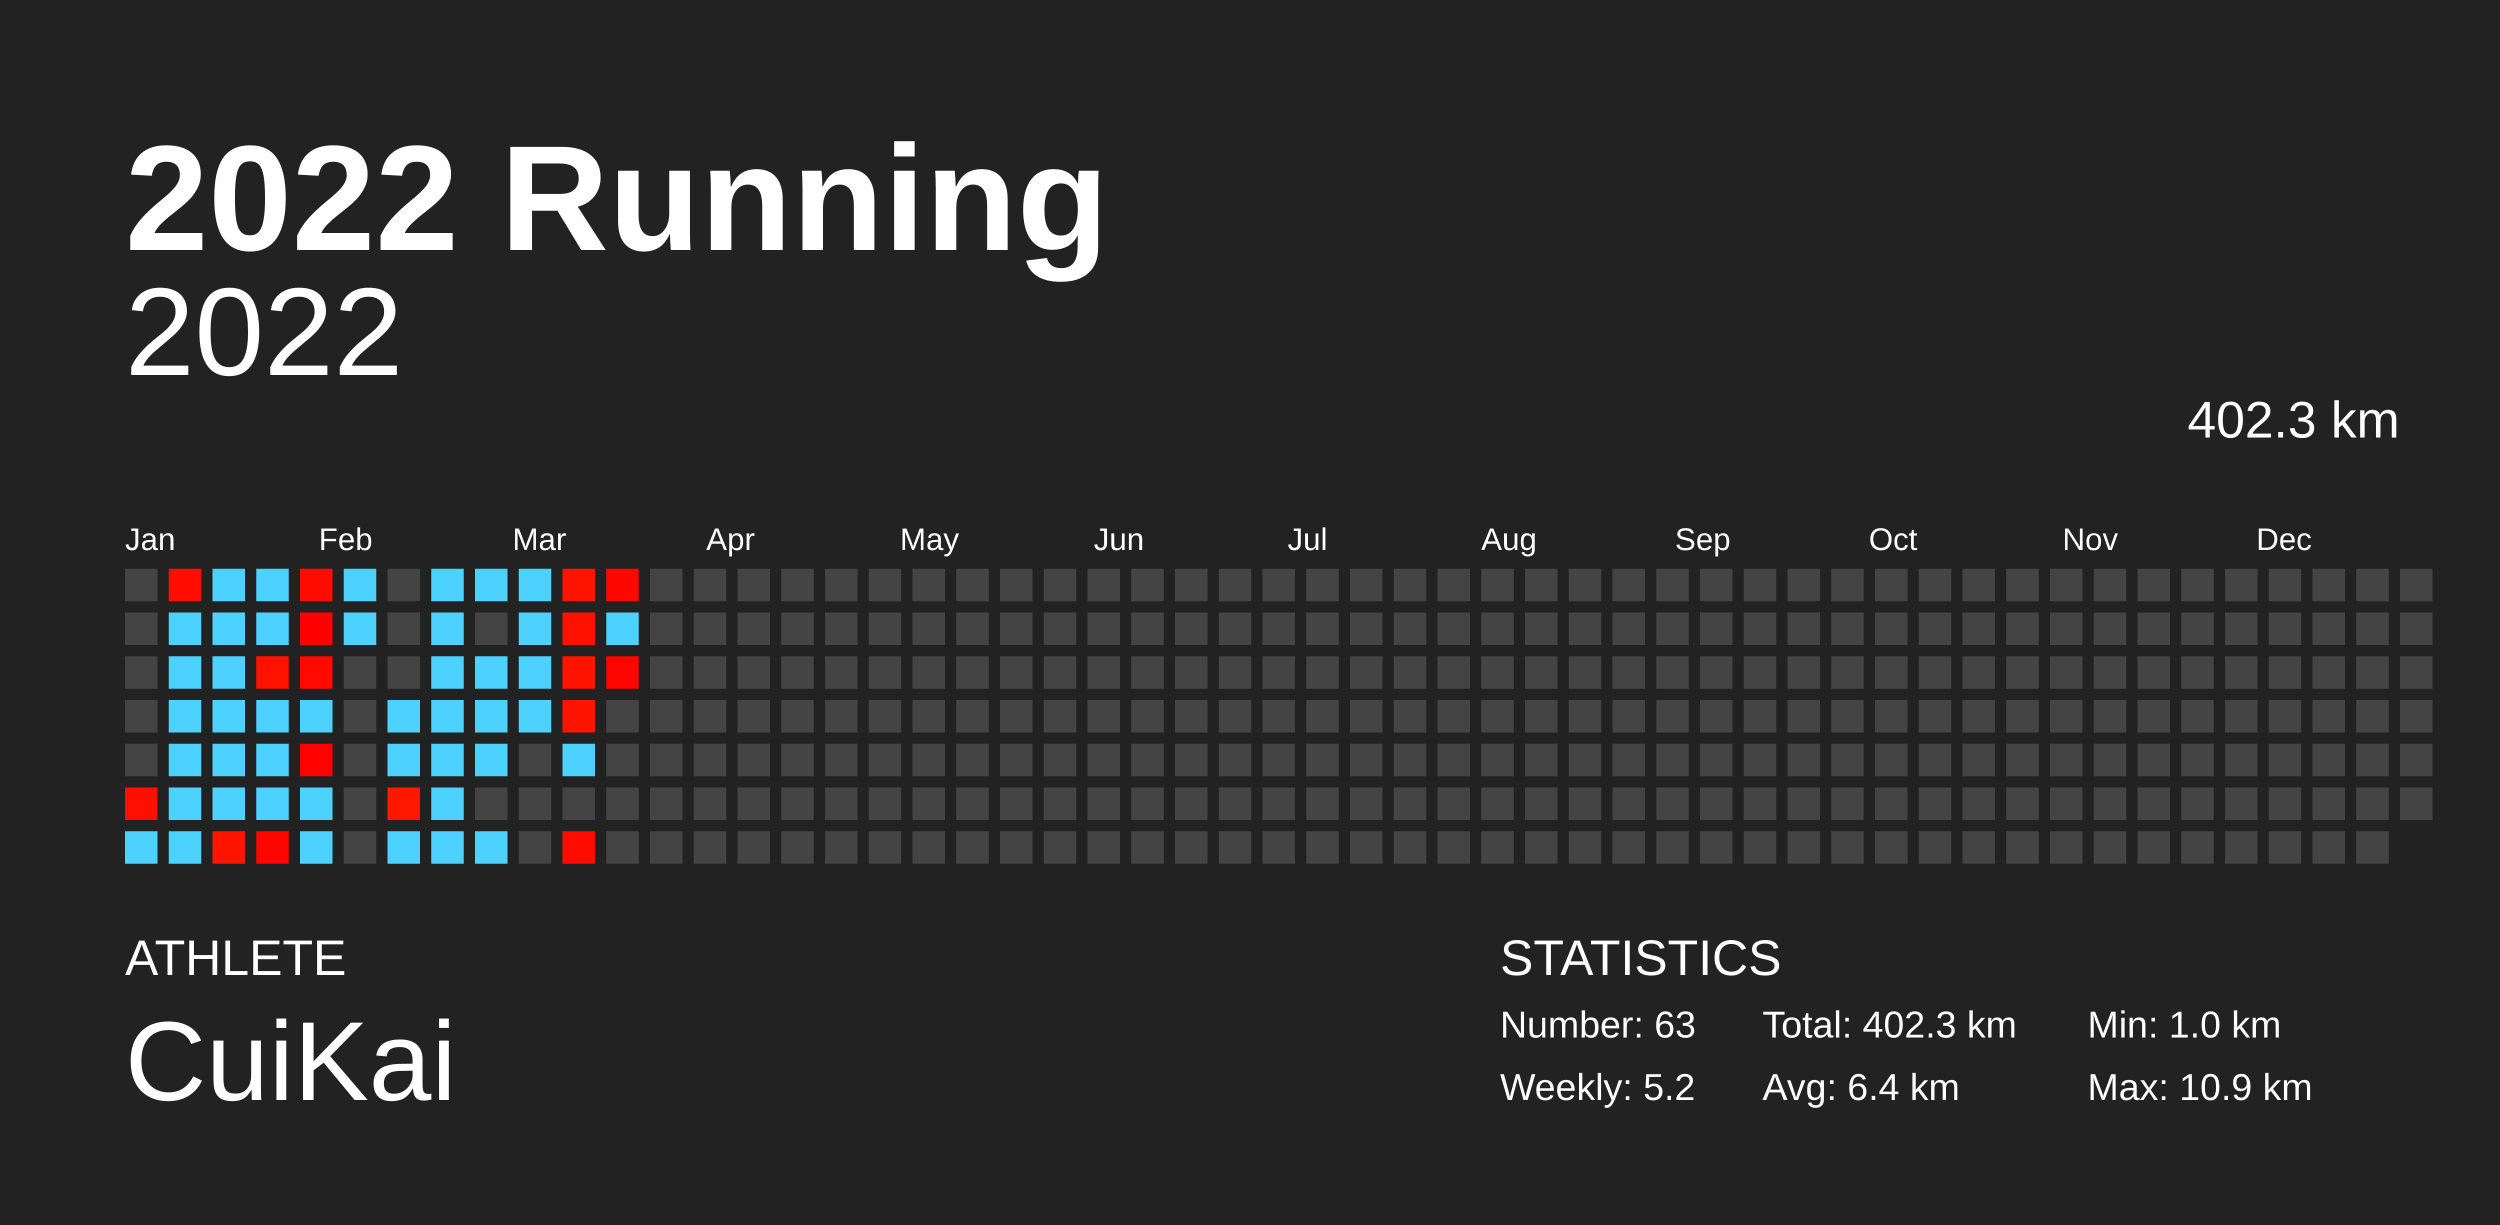
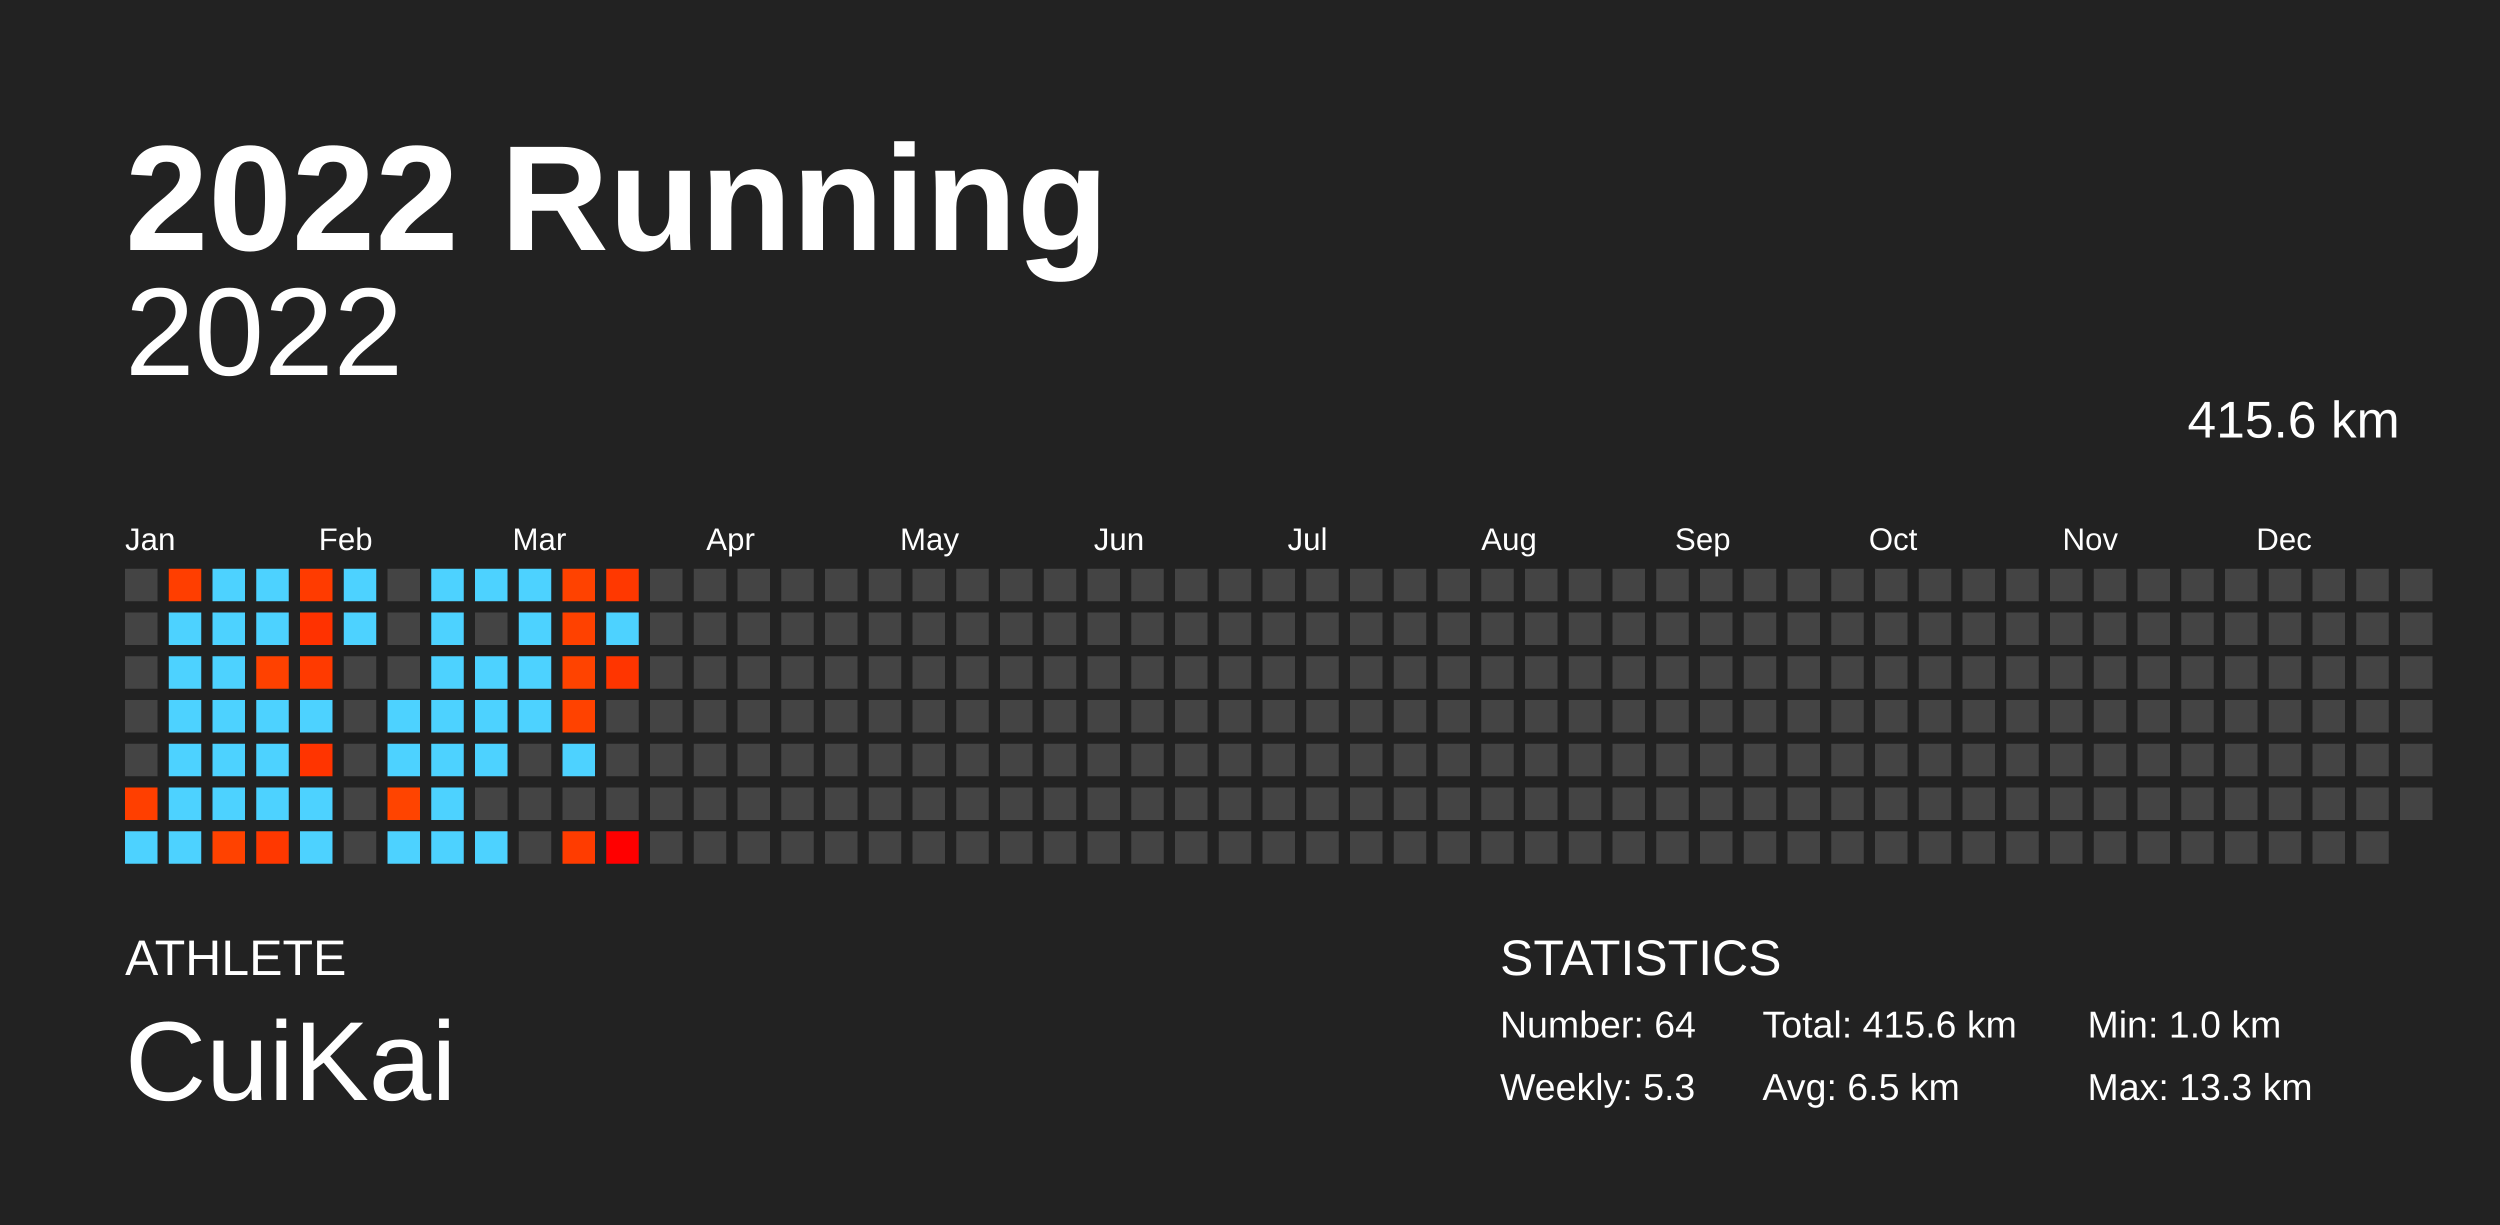
<svg xmlns="http://www.w3.org/2000/svg" baseProfile="full" height="98mm" version="1.1" viewBox="0,0,200,98" width="200mm">
  <defs />
  <rect fill="#222222" height="98" width="200" x="0" y="0" />
  <text fill="#FFFFFF" style="font-size:12px; font-family:Arial; font-weight:bold;" x="10" y="20">2022 Running</text>
  <text fill="#FFFFFF" style="font-size:4px; font-family:Arial" x="10" y="78">ATHLETE</text>
  <text fill="#FFFFFF" style="font-size:9px; font-family:Arial" x="10" y="88">CuiKai</text>
  <text fill="#FFFFFF" style="font-size:4px; font-family:Arial" x="120" y="78">STATISTICS</text>
-   <text fill="#FFFFFF" style="font-size:3px; font-family:Arial" x="120" y="83">Number: 63</text>
-   <text fill="#FFFFFF" style="font-size:3px; font-family:Arial" x="120" y="88">Weekly: 5.2</text>
-   <text fill="#FFFFFF" style="font-size:3px; font-family:Arial" x="141" y="83">Total: 402.3 km</text>
-   <text fill="#FFFFFF" style="font-size:3px; font-family:Arial" x="141" y="88">Avg: 6.4 km</text>
+   <text fill="#FFFFFF" style="font-size:3px; font-family:Arial" x="120" y="83">Number: 64</text>
+   <text fill="#FFFFFF" style="font-size:3px; font-family:Arial" x="120" y="88">Weekly: 5.3</text>
+   <text fill="#FFFFFF" style="font-size:3px; font-family:Arial" x="141" y="83">Total: 415.6 km</text>
+   <text fill="#FFFFFF" style="font-size:3px; font-family:Arial" x="141" y="88">Avg: 6.5 km</text>
  <text fill="#FFFFFF" style="font-size:3px; font-family:Arial" x="167" y="83">Min: 1.0 km</text>
-   <text fill="#FFFFFF" style="font-size:3px; font-family:Arial" x="167" y="88">Max: 10.9 km</text>
+   <text fill="#FFFFFF" style="font-size:3px; font-family:Arial" x="167" y="88">Max: 13.3 km</text>
  <text alignment-baseline="hanging" fill="#FFFFFF" style="font-size:10.0px; font-family:Arial;" x="10" y="30">2022</text>
-   <text alignment-baseline="hanging" fill="#FFFFFF" style="font-size:4.125px; font-family:Arial;" x="175" y="35">402.3 km</text>
+   <text alignment-baseline="hanging" fill="#FFFFFF" style="font-size:4.125px; font-family:Arial;" x="175" y="35">415.6 km</text>
  <text fill="#FFFFFF" style="font-size:2.5px; font-family:Arial" x="10.0" y="44">Jan</text>
  <text fill="#FFFFFF" style="font-size:2.5px; font-family:Arial" x="25.5" y="44">Feb</text>
  <text fill="#FFFFFF" style="font-size:2.5px; font-family:Arial" x="41.0" y="44">Mar</text>
  <text fill="#FFFFFF" style="font-size:2.5px; font-family:Arial" x="56.5" y="44">Apr</text>
  <text fill="#FFFFFF" style="font-size:2.5px; font-family:Arial" x="72.0" y="44">May</text>
  <text fill="#FFFFFF" style="font-size:2.5px; font-family:Arial" x="87.5" y="44">Jun</text>
  <text fill="#FFFFFF" style="font-size:2.5px; font-family:Arial" x="103.0" y="44">Jul</text>
  <text fill="#FFFFFF" style="font-size:2.5px; font-family:Arial" x="118.5" y="44">Aug</text>
  <text fill="#FFFFFF" style="font-size:2.5px; font-family:Arial" x="134.0" y="44">Sep</text>
  <text fill="#FFFFFF" style="font-size:2.5px; font-family:Arial" x="149.5" y="44">Oct</text>
  <text fill="#FFFFFF" style="font-size:2.5px; font-family:Arial" x="165.0" y="44">Nov</text>
  <text fill="#FFFFFF" style="font-size:2.5px; font-family:Arial" x="180.5" y="44">Dec</text>
  <rect fill="#444444" height="2.6" width="2.6" x="10.0" y="45.5" />
  <rect fill="#444444" height="2.6" width="2.6" x="10.0" y="49.0" />
  <rect fill="#444444" height="2.6" width="2.6" x="10.0" y="52.5" />
  <rect fill="#444444" height="2.6" width="2.6" x="10.0" y="56.0" />
  <rect fill="#444444" height="2.6" width="2.6" x="10.0" y="59.5" />
-   <rect fill="#ff0f00" height="2.6" width="2.6" x="10.0" y="63.0" />
+   <rect fill="#ff3f00" height="2.6" width="2.6" x="10.0" y="63.0" />
  <rect fill="#4dd2ff" height="2.6" width="2.6" x="10.0" y="66.5" />
-   <rect fill="#ff0e00" height="2.6" width="2.6" x="13.5" y="45.5" />
+   <rect fill="#ff3e00" height="2.6" width="2.6" x="13.5" y="45.5" />
  <rect fill="#4dd2ff" height="2.6" width="2.6" x="13.5" y="49.0" />
  <rect fill="#4dd2ff" height="2.6" width="2.6" x="13.5" y="52.5" />
  <rect fill="#4dd2ff" height="2.6" width="2.6" x="13.5" y="56.0" />
  <rect fill="#4dd2ff" height="2.6" width="2.6" x="13.5" y="59.5" />
  <rect fill="#4dd2ff" height="2.6" width="2.6" x="13.5" y="63.0" />
  <rect fill="#4dd2ff" height="2.6" width="2.6" x="13.5" y="66.5" />
  <rect fill="#4dd2ff" height="2.6" width="2.6" x="17.0" y="45.5" />
  <rect fill="#4dd2ff" height="2.6" width="2.6" x="17.0" y="49.0" />
  <rect fill="#4dd2ff" height="2.6" width="2.6" x="17.0" y="52.5" />
  <rect fill="#4dd2ff" height="2.6" width="2.6" x="17.0" y="56.0" />
  <rect fill="#4dd2ff" height="2.6" width="2.6" x="17.0" y="59.5" />
  <rect fill="#4dd2ff" height="2.6" width="2.6" x="17.0" y="63.0" />
-   <rect fill="#ff1400" height="2.6" width="2.6" x="17.0" y="66.5" />
+   <rect fill="#ff4200" height="2.6" width="2.6" x="17.0" y="66.5" />
  <rect fill="#4dd2ff" height="2.6" width="2.6" x="20.5" y="45.5" />
  <rect fill="#4dd2ff" height="2.6" width="2.6" x="20.5" y="49.0" />
-   <rect fill="#ff1200" height="2.6" width="2.6" x="20.5" y="52.5" />
+   <rect fill="#ff4100" height="2.6" width="2.6" x="20.5" y="52.5" />
  <rect fill="#4dd2ff" height="2.6" width="2.6" x="20.5" y="56.0" />
  <rect fill="#4dd2ff" height="2.6" width="2.6" x="20.5" y="59.5" />
  <rect fill="#4dd2ff" height="2.6" width="2.6" x="20.5" y="63.0" />
-   <rect fill="#ff0700" height="2.6" width="2.6" x="20.5" y="66.5" />
-   <rect fill="#ff0b00" height="2.6" width="2.6" x="24.0" y="45.5" />
-   <rect fill="#ff0000" height="2.6" width="2.6" x="24.0" y="49.0" />
-   <rect fill="#ff0900" height="2.6" width="2.6" x="24.0" y="52.5" />
+   <rect fill="#ff3800" height="2.6" width="2.6" x="20.5" y="66.5" />
+   <rect fill="#ff3b00" height="2.6" width="2.6" x="24.0" y="45.5" />
+   <rect fill="#ff3200" height="2.6" width="2.6" x="24.0" y="49.0" />
+   <rect fill="#ff3a00" height="2.6" width="2.6" x="24.0" y="52.5" />
  <rect fill="#4dd2ff" height="2.6" width="2.6" x="24.0" y="56.0" />
-   <rect fill="#ff0200" height="2.6" width="2.6" x="24.0" y="59.5" />
+   <rect fill="#ff3400" height="2.6" width="2.6" x="24.0" y="59.5" />
  <rect fill="#4dd2ff" height="2.6" width="2.6" x="24.0" y="63.0" />
  <rect fill="#4dd2ff" height="2.6" width="2.6" x="24.0" y="66.5" />
  <rect fill="#4dd2ff" height="2.6" width="2.6" x="27.5" y="45.5" />
  <rect fill="#4dd2ff" height="2.6" width="2.6" x="27.5" y="49.0" />
  <rect fill="#444444" height="2.6" width="2.6" x="27.5" y="52.5" />
  <rect fill="#444444" height="2.6" width="2.6" x="27.5" y="56.0" />
  <rect fill="#444444" height="2.6" width="2.6" x="27.5" y="59.5" />
  <rect fill="#444444" height="2.6" width="2.6" x="27.5" y="63.0" />
  <rect fill="#444444" height="2.6" width="2.6" x="27.5" y="66.5" />
  <rect fill="#444444" height="2.6" width="2.6" x="31.0" y="45.5" />
  <rect fill="#444444" height="2.6" width="2.6" x="31.0" y="49.0" />
  <rect fill="#444444" height="2.6" width="2.6" x="31.0" y="52.5" />
  <rect fill="#4dd2ff" height="2.6" width="2.6" x="31.0" y="56.0" />
  <rect fill="#4dd2ff" height="2.6" width="2.6" x="31.0" y="59.5" />
-   <rect fill="#ff1700" height="2.6" width="2.6" x="31.0" y="63.0" />
+   <rect fill="#ff4400" height="2.6" width="2.6" x="31.0" y="63.0" />
  <rect fill="#4dd2ff" height="2.6" width="2.6" x="31.0" y="66.5" />
  <rect fill="#4dd2ff" height="2.6" width="2.6" x="34.5" y="45.5" />
  <rect fill="#4dd2ff" height="2.6" width="2.6" x="34.5" y="49.0" />
  <rect fill="#4dd2ff" height="2.6" width="2.6" x="34.5" y="52.5" />
  <rect fill="#4dd2ff" height="2.6" width="2.6" x="34.5" y="56.0" />
  <rect fill="#4dd2ff" height="2.6" width="2.6" x="34.5" y="59.5" />
  <rect fill="#4dd2ff" height="2.6" width="2.6" x="34.5" y="63.0" />
  <rect fill="#4dd2ff" height="2.6" width="2.6" x="34.5" y="66.5" />
  <rect fill="#4dd2ff" height="2.6" width="2.6" x="38.0" y="45.5" />
  <rect fill="#444444" height="2.6" width="2.6" x="38.0" y="49.0" />
  <rect fill="#4dd2ff" height="2.6" width="2.6" x="38.0" y="52.5" />
  <rect fill="#4dd2ff" height="2.6" width="2.6" x="38.0" y="56.0" />
  <rect fill="#4dd2ff" height="2.6" width="2.6" x="38.0" y="59.5" />
  <rect fill="#444444" height="2.6" width="2.6" x="38.0" y="63.0" />
  <rect fill="#4dd2ff" height="2.6" width="2.6" x="38.0" y="66.5" />
  <rect fill="#4dd2ff" height="2.6" width="2.6" x="41.5" y="45.5" />
  <rect fill="#4dd2ff" height="2.6" width="2.6" x="41.5" y="49.0" />
  <rect fill="#4dd2ff" height="2.6" width="2.6" x="41.5" y="52.5" />
  <rect fill="#4dd2ff" height="2.6" width="2.6" x="41.5" y="56.0" />
  <rect fill="#444444" height="2.6" width="2.6" x="41.5" y="59.5" />
  <rect fill="#444444" height="2.6" width="2.6" x="41.5" y="63.0" />
  <rect fill="#444444" height="2.6" width="2.6" x="41.5" y="66.5" />
-   <rect fill="#ff1400" height="2.6" width="2.6" x="45.0" y="45.5" />
-   <rect fill="#ff1200" height="2.6" width="2.6" x="45.0" y="49.0" />
-   <rect fill="#ff1400" height="2.6" width="2.6" x="45.0" y="52.5" />
-   <rect fill="#ff1400" height="2.6" width="2.6" x="45.0" y="56.0" />
+   <rect fill="#ff4200" height="2.6" width="2.6" x="45.0" y="45.5" />
+   <rect fill="#ff4100" height="2.6" width="2.6" x="45.0" y="49.0" />
+   <rect fill="#ff4300" height="2.6" width="2.6" x="45.0" y="52.5" />
+   <rect fill="#ff4200" height="2.6" width="2.6" x="45.0" y="56.0" />
  <rect fill="#4dd2ff" height="2.6" width="2.6" x="45.0" y="59.5" />
  <rect fill="#444444" height="2.6" width="2.6" x="45.0" y="63.0" />
-   <rect fill="#ff0c00" height="2.6" width="2.6" x="45.0" y="66.5" />
-   <rect fill="#ff0700" height="2.6" width="2.6" x="48.5" y="45.5" />
+   <rect fill="#ff3c00" height="2.6" width="2.6" x="45.0" y="66.5" />
+   <rect fill="#ff3800" height="2.6" width="2.6" x="48.5" y="45.5" />
  <rect fill="#4dd2ff" height="2.6" width="2.6" x="48.5" y="49.0" />
-   <rect fill="#ff0400" height="2.6" width="2.6" x="48.5" y="52.5" />
+   <rect fill="#ff3500" height="2.6" width="2.6" x="48.5" y="52.5" />
  <rect fill="#444444" height="2.6" width="2.6" x="48.5" y="56.0" />
  <rect fill="#444444" height="2.6" width="2.6" x="48.5" y="59.5" />
  <rect fill="#444444" height="2.6" width="2.6" x="48.5" y="63.0" />
-   <rect fill="#444444" height="2.6" width="2.6" x="48.5" y="66.5" />
+   <rect fill="#ff0000" height="2.6" width="2.6" x="48.5" y="66.5" />
  <rect fill="#444444" height="2.6" width="2.6" x="52.0" y="45.5" />
  <rect fill="#444444" height="2.6" width="2.6" x="52.0" y="49.0" />
  <rect fill="#444444" height="2.6" width="2.6" x="52.0" y="52.5" />
  <rect fill="#444444" height="2.6" width="2.6" x="52.0" y="56.0" />
  <rect fill="#444444" height="2.6" width="2.6" x="52.0" y="59.5" />
  <rect fill="#444444" height="2.6" width="2.6" x="52.0" y="63.0" />
  <rect fill="#444444" height="2.6" width="2.6" x="52.0" y="66.5" />
  <rect fill="#444444" height="2.6" width="2.6" x="55.5" y="45.5" />
  <rect fill="#444444" height="2.6" width="2.6" x="55.5" y="49.0" />
  <rect fill="#444444" height="2.6" width="2.6" x="55.5" y="52.5" />
  <rect fill="#444444" height="2.6" width="2.6" x="55.5" y="56.0" />
  <rect fill="#444444" height="2.6" width="2.6" x="55.5" y="59.5" />
  <rect fill="#444444" height="2.6" width="2.6" x="55.5" y="63.0" />
  <rect fill="#444444" height="2.6" width="2.6" x="55.5" y="66.5" />
  <rect fill="#444444" height="2.6" width="2.6" x="59.0" y="45.5" />
  <rect fill="#444444" height="2.6" width="2.6" x="59.0" y="49.0" />
  <rect fill="#444444" height="2.6" width="2.6" x="59.0" y="52.5" />
  <rect fill="#444444" height="2.6" width="2.6" x="59.0" y="56.0" />
  <rect fill="#444444" height="2.6" width="2.6" x="59.0" y="59.5" />
  <rect fill="#444444" height="2.6" width="2.6" x="59.0" y="63.0" />
  <rect fill="#444444" height="2.6" width="2.6" x="59.0" y="66.5" />
  <rect fill="#444444" height="2.6" width="2.6" x="62.5" y="45.5" />
  <rect fill="#444444" height="2.6" width="2.6" x="62.5" y="49.0" />
  <rect fill="#444444" height="2.6" width="2.6" x="62.5" y="52.5" />
  <rect fill="#444444" height="2.6" width="2.6" x="62.5" y="56.0" />
  <rect fill="#444444" height="2.6" width="2.6" x="62.5" y="59.5" />
  <rect fill="#444444" height="2.6" width="2.6" x="62.5" y="63.0" />
  <rect fill="#444444" height="2.6" width="2.6" x="62.5" y="66.5" />
  <rect fill="#444444" height="2.6" width="2.6" x="66.0" y="45.5" />
  <rect fill="#444444" height="2.6" width="2.6" x="66.0" y="49.0" />
  <rect fill="#444444" height="2.6" width="2.6" x="66.0" y="52.5" />
  <rect fill="#444444" height="2.6" width="2.6" x="66.0" y="56.0" />
  <rect fill="#444444" height="2.6" width="2.6" x="66.0" y="59.5" />
  <rect fill="#444444" height="2.6" width="2.6" x="66.0" y="63.0" />
  <rect fill="#444444" height="2.6" width="2.6" x="66.0" y="66.5" />
  <rect fill="#444444" height="2.6" width="2.6" x="69.5" y="45.5" />
  <rect fill="#444444" height="2.6" width="2.6" x="69.5" y="49.0" />
  <rect fill="#444444" height="2.6" width="2.6" x="69.5" y="52.5" />
  <rect fill="#444444" height="2.6" width="2.6" x="69.5" y="56.0" />
  <rect fill="#444444" height="2.6" width="2.6" x="69.5" y="59.5" />
  <rect fill="#444444" height="2.6" width="2.6" x="69.5" y="63.0" />
  <rect fill="#444444" height="2.6" width="2.6" x="69.5" y="66.5" />
  <rect fill="#444444" height="2.6" width="2.6" x="73.0" y="45.5" />
  <rect fill="#444444" height="2.6" width="2.6" x="73.0" y="49.0" />
  <rect fill="#444444" height="2.6" width="2.6" x="73.0" y="52.5" />
  <rect fill="#444444" height="2.6" width="2.6" x="73.0" y="56.0" />
  <rect fill="#444444" height="2.6" width="2.6" x="73.0" y="59.5" />
  <rect fill="#444444" height="2.6" width="2.6" x="73.0" y="63.0" />
  <rect fill="#444444" height="2.6" width="2.6" x="73.0" y="66.5" />
  <rect fill="#444444" height="2.6" width="2.6" x="76.5" y="45.5" />
  <rect fill="#444444" height="2.6" width="2.6" x="76.5" y="49.0" />
  <rect fill="#444444" height="2.6" width="2.6" x="76.5" y="52.5" />
  <rect fill="#444444" height="2.6" width="2.6" x="76.5" y="56.0" />
  <rect fill="#444444" height="2.6" width="2.6" x="76.5" y="59.5" />
  <rect fill="#444444" height="2.6" width="2.6" x="76.5" y="63.0" />
  <rect fill="#444444" height="2.6" width="2.6" x="76.5" y="66.5" />
  <rect fill="#444444" height="2.6" width="2.6" x="80.0" y="45.5" />
  <rect fill="#444444" height="2.6" width="2.6" x="80.0" y="49.0" />
  <rect fill="#444444" height="2.6" width="2.6" x="80.0" y="52.5" />
  <rect fill="#444444" height="2.6" width="2.6" x="80.0" y="56.0" />
  <rect fill="#444444" height="2.6" width="2.6" x="80.0" y="59.5" />
  <rect fill="#444444" height="2.6" width="2.6" x="80.0" y="63.0" />
  <rect fill="#444444" height="2.6" width="2.6" x="80.0" y="66.5" />
  <rect fill="#444444" height="2.6" width="2.6" x="83.5" y="45.5" />
  <rect fill="#444444" height="2.6" width="2.6" x="83.5" y="49.0" />
  <rect fill="#444444" height="2.6" width="2.6" x="83.5" y="52.5" />
  <rect fill="#444444" height="2.6" width="2.6" x="83.5" y="56.0" />
  <rect fill="#444444" height="2.6" width="2.6" x="83.5" y="59.5" />
  <rect fill="#444444" height="2.6" width="2.6" x="83.5" y="63.0" />
  <rect fill="#444444" height="2.6" width="2.6" x="83.5" y="66.5" />
  <rect fill="#444444" height="2.6" width="2.6" x="87.0" y="45.5" />
  <rect fill="#444444" height="2.6" width="2.6" x="87.0" y="49.0" />
  <rect fill="#444444" height="2.6" width="2.6" x="87.0" y="52.5" />
  <rect fill="#444444" height="2.6" width="2.6" x="87.0" y="56.0" />
  <rect fill="#444444" height="2.6" width="2.6" x="87.0" y="59.5" />
  <rect fill="#444444" height="2.6" width="2.6" x="87.0" y="63.0" />
  <rect fill="#444444" height="2.6" width="2.6" x="87.0" y="66.5" />
  <rect fill="#444444" height="2.6" width="2.6" x="90.5" y="45.5" />
  <rect fill="#444444" height="2.6" width="2.6" x="90.5" y="49.0" />
  <rect fill="#444444" height="2.6" width="2.6" x="90.5" y="52.5" />
  <rect fill="#444444" height="2.6" width="2.6" x="90.5" y="56.0" />
  <rect fill="#444444" height="2.6" width="2.6" x="90.5" y="59.5" />
  <rect fill="#444444" height="2.6" width="2.6" x="90.5" y="63.0" />
  <rect fill="#444444" height="2.6" width="2.6" x="90.5" y="66.5" />
  <rect fill="#444444" height="2.6" width="2.6" x="94.0" y="45.5" />
  <rect fill="#444444" height="2.6" width="2.6" x="94.0" y="49.0" />
  <rect fill="#444444" height="2.6" width="2.6" x="94.0" y="52.5" />
  <rect fill="#444444" height="2.6" width="2.6" x="94.0" y="56.0" />
  <rect fill="#444444" height="2.6" width="2.6" x="94.0" y="59.5" />
  <rect fill="#444444" height="2.6" width="2.6" x="94.0" y="63.0" />
  <rect fill="#444444" height="2.6" width="2.6" x="94.0" y="66.5" />
  <rect fill="#444444" height="2.6" width="2.6" x="97.5" y="45.5" />
  <rect fill="#444444" height="2.6" width="2.6" x="97.5" y="49.0" />
  <rect fill="#444444" height="2.6" width="2.6" x="97.5" y="52.5" />
  <rect fill="#444444" height="2.6" width="2.6" x="97.5" y="56.0" />
  <rect fill="#444444" height="2.6" width="2.6" x="97.5" y="59.5" />
  <rect fill="#444444" height="2.6" width="2.6" x="97.5" y="63.0" />
  <rect fill="#444444" height="2.6" width="2.6" x="97.5" y="66.5" />
  <rect fill="#444444" height="2.6" width="2.6" x="101.0" y="45.5" />
  <rect fill="#444444" height="2.6" width="2.6" x="101.0" y="49.0" />
  <rect fill="#444444" height="2.6" width="2.6" x="101.0" y="52.5" />
  <rect fill="#444444" height="2.6" width="2.6" x="101.0" y="56.0" />
  <rect fill="#444444" height="2.6" width="2.6" x="101.0" y="59.5" />
  <rect fill="#444444" height="2.6" width="2.6" x="101.0" y="63.0" />
  <rect fill="#444444" height="2.6" width="2.6" x="101.0" y="66.5" />
  <rect fill="#444444" height="2.6" width="2.6" x="104.5" y="45.5" />
  <rect fill="#444444" height="2.6" width="2.6" x="104.5" y="49.0" />
  <rect fill="#444444" height="2.6" width="2.6" x="104.5" y="52.5" />
  <rect fill="#444444" height="2.6" width="2.6" x="104.5" y="56.0" />
  <rect fill="#444444" height="2.6" width="2.6" x="104.5" y="59.5" />
  <rect fill="#444444" height="2.6" width="2.6" x="104.5" y="63.0" />
  <rect fill="#444444" height="2.6" width="2.6" x="104.5" y="66.5" />
  <rect fill="#444444" height="2.6" width="2.6" x="108.0" y="45.5" />
  <rect fill="#444444" height="2.6" width="2.6" x="108.0" y="49.0" />
  <rect fill="#444444" height="2.6" width="2.6" x="108.0" y="52.5" />
  <rect fill="#444444" height="2.6" width="2.6" x="108.0" y="56.0" />
  <rect fill="#444444" height="2.6" width="2.6" x="108.0" y="59.5" />
  <rect fill="#444444" height="2.6" width="2.6" x="108.0" y="63.0" />
  <rect fill="#444444" height="2.6" width="2.6" x="108.0" y="66.5" />
  <rect fill="#444444" height="2.6" width="2.6" x="111.5" y="45.5" />
  <rect fill="#444444" height="2.6" width="2.6" x="111.5" y="49.0" />
  <rect fill="#444444" height="2.6" width="2.6" x="111.5" y="52.5" />
  <rect fill="#444444" height="2.6" width="2.6" x="111.5" y="56.0" />
  <rect fill="#444444" height="2.6" width="2.6" x="111.5" y="59.5" />
  <rect fill="#444444" height="2.6" width="2.6" x="111.5" y="63.0" />
  <rect fill="#444444" height="2.6" width="2.6" x="111.5" y="66.5" />
  <rect fill="#444444" height="2.6" width="2.6" x="115.0" y="45.5" />
  <rect fill="#444444" height="2.6" width="2.6" x="115.0" y="49.0" />
  <rect fill="#444444" height="2.6" width="2.6" x="115.0" y="52.5" />
  <rect fill="#444444" height="2.6" width="2.6" x="115.0" y="56.0" />
  <rect fill="#444444" height="2.6" width="2.6" x="115.0" y="59.5" />
  <rect fill="#444444" height="2.6" width="2.6" x="115.0" y="63.0" />
  <rect fill="#444444" height="2.6" width="2.6" x="115.0" y="66.5" />
  <rect fill="#444444" height="2.6" width="2.6" x="118.5" y="45.5" />
  <rect fill="#444444" height="2.6" width="2.6" x="118.5" y="49.0" />
  <rect fill="#444444" height="2.6" width="2.6" x="118.5" y="52.5" />
  <rect fill="#444444" height="2.6" width="2.6" x="118.5" y="56.0" />
  <rect fill="#444444" height="2.6" width="2.6" x="118.5" y="59.5" />
  <rect fill="#444444" height="2.6" width="2.6" x="118.5" y="63.0" />
  <rect fill="#444444" height="2.6" width="2.6" x="118.5" y="66.5" />
  <rect fill="#444444" height="2.6" width="2.6" x="122.0" y="45.5" />
  <rect fill="#444444" height="2.6" width="2.6" x="122.0" y="49.0" />
  <rect fill="#444444" height="2.6" width="2.6" x="122.0" y="52.5" />
  <rect fill="#444444" height="2.6" width="2.6" x="122.0" y="56.0" />
  <rect fill="#444444" height="2.6" width="2.6" x="122.0" y="59.5" />
  <rect fill="#444444" height="2.6" width="2.6" x="122.0" y="63.0" />
  <rect fill="#444444" height="2.6" width="2.6" x="122.0" y="66.5" />
  <rect fill="#444444" height="2.6" width="2.6" x="125.5" y="45.5" />
  <rect fill="#444444" height="2.6" width="2.6" x="125.5" y="49.0" />
  <rect fill="#444444" height="2.6" width="2.6" x="125.5" y="52.5" />
  <rect fill="#444444" height="2.6" width="2.6" x="125.5" y="56.0" />
  <rect fill="#444444" height="2.6" width="2.6" x="125.5" y="59.5" />
  <rect fill="#444444" height="2.6" width="2.6" x="125.5" y="63.0" />
  <rect fill="#444444" height="2.6" width="2.6" x="125.5" y="66.5" />
  <rect fill="#444444" height="2.6" width="2.6" x="129.0" y="45.5" />
  <rect fill="#444444" height="2.6" width="2.6" x="129.0" y="49.0" />
  <rect fill="#444444" height="2.6" width="2.6" x="129.0" y="52.5" />
  <rect fill="#444444" height="2.6" width="2.6" x="129.0" y="56.0" />
  <rect fill="#444444" height="2.6" width="2.6" x="129.0" y="59.5" />
  <rect fill="#444444" height="2.6" width="2.6" x="129.0" y="63.0" />
  <rect fill="#444444" height="2.6" width="2.6" x="129.0" y="66.5" />
  <rect fill="#444444" height="2.6" width="2.6" x="132.5" y="45.5" />
  <rect fill="#444444" height="2.6" width="2.6" x="132.5" y="49.0" />
  <rect fill="#444444" height="2.6" width="2.6" x="132.5" y="52.5" />
  <rect fill="#444444" height="2.6" width="2.6" x="132.5" y="56.0" />
  <rect fill="#444444" height="2.6" width="2.6" x="132.5" y="59.5" />
  <rect fill="#444444" height="2.6" width="2.6" x="132.5" y="63.0" />
  <rect fill="#444444" height="2.6" width="2.6" x="132.5" y="66.5" />
  <rect fill="#444444" height="2.6" width="2.6" x="136.0" y="45.5" />
  <rect fill="#444444" height="2.6" width="2.6" x="136.0" y="49.0" />
  <rect fill="#444444" height="2.6" width="2.6" x="136.0" y="52.5" />
  <rect fill="#444444" height="2.6" width="2.6" x="136.0" y="56.0" />
  <rect fill="#444444" height="2.6" width="2.6" x="136.0" y="59.5" />
  <rect fill="#444444" height="2.6" width="2.6" x="136.0" y="63.0" />
  <rect fill="#444444" height="2.6" width="2.6" x="136.0" y="66.5" />
  <rect fill="#444444" height="2.6" width="2.6" x="139.5" y="45.5" />
  <rect fill="#444444" height="2.6" width="2.6" x="139.5" y="49.0" />
  <rect fill="#444444" height="2.6" width="2.6" x="139.5" y="52.5" />
  <rect fill="#444444" height="2.6" width="2.6" x="139.5" y="56.0" />
  <rect fill="#444444" height="2.6" width="2.6" x="139.5" y="59.5" />
  <rect fill="#444444" height="2.6" width="2.6" x="139.5" y="63.0" />
  <rect fill="#444444" height="2.6" width="2.6" x="139.5" y="66.5" />
  <rect fill="#444444" height="2.6" width="2.6" x="143.0" y="45.5" />
  <rect fill="#444444" height="2.6" width="2.6" x="143.0" y="49.0" />
  <rect fill="#444444" height="2.6" width="2.6" x="143.0" y="52.5" />
  <rect fill="#444444" height="2.6" width="2.6" x="143.0" y="56.0" />
  <rect fill="#444444" height="2.6" width="2.6" x="143.0" y="59.5" />
  <rect fill="#444444" height="2.6" width="2.6" x="143.0" y="63.0" />
  <rect fill="#444444" height="2.6" width="2.6" x="143.0" y="66.5" />
  <rect fill="#444444" height="2.6" width="2.6" x="146.5" y="45.5" />
  <rect fill="#444444" height="2.6" width="2.6" x="146.5" y="49.0" />
  <rect fill="#444444" height="2.6" width="2.6" x="146.5" y="52.5" />
  <rect fill="#444444" height="2.6" width="2.6" x="146.5" y="56.0" />
  <rect fill="#444444" height="2.6" width="2.6" x="146.5" y="59.5" />
  <rect fill="#444444" height="2.6" width="2.6" x="146.5" y="63.0" />
  <rect fill="#444444" height="2.6" width="2.6" x="146.5" y="66.5" />
  <rect fill="#444444" height="2.6" width="2.6" x="150.0" y="45.5" />
  <rect fill="#444444" height="2.6" width="2.6" x="150.0" y="49.0" />
  <rect fill="#444444" height="2.6" width="2.6" x="150.0" y="52.5" />
  <rect fill="#444444" height="2.6" width="2.6" x="150.0" y="56.0" />
  <rect fill="#444444" height="2.6" width="2.6" x="150.0" y="59.5" />
  <rect fill="#444444" height="2.6" width="2.6" x="150.0" y="63.0" />
  <rect fill="#444444" height="2.6" width="2.6" x="150.0" y="66.5" />
  <rect fill="#444444" height="2.6" width="2.6" x="153.5" y="45.5" />
  <rect fill="#444444" height="2.6" width="2.6" x="153.5" y="49.0" />
  <rect fill="#444444" height="2.6" width="2.6" x="153.5" y="52.5" />
  <rect fill="#444444" height="2.6" width="2.6" x="153.5" y="56.0" />
  <rect fill="#444444" height="2.6" width="2.6" x="153.5" y="59.5" />
  <rect fill="#444444" height="2.6" width="2.6" x="153.5" y="63.0" />
  <rect fill="#444444" height="2.6" width="2.6" x="153.5" y="66.5" />
  <rect fill="#444444" height="2.6" width="2.6" x="157.0" y="45.5" />
  <rect fill="#444444" height="2.6" width="2.6" x="157.0" y="49.0" />
  <rect fill="#444444" height="2.6" width="2.6" x="157.0" y="52.5" />
  <rect fill="#444444" height="2.6" width="2.6" x="157.0" y="56.0" />
  <rect fill="#444444" height="2.6" width="2.6" x="157.0" y="59.5" />
  <rect fill="#444444" height="2.6" width="2.6" x="157.0" y="63.0" />
  <rect fill="#444444" height="2.6" width="2.6" x="157.0" y="66.5" />
  <rect fill="#444444" height="2.6" width="2.6" x="160.5" y="45.5" />
  <rect fill="#444444" height="2.6" width="2.6" x="160.5" y="49.0" />
  <rect fill="#444444" height="2.6" width="2.6" x="160.5" y="52.5" />
  <rect fill="#444444" height="2.6" width="2.6" x="160.5" y="56.0" />
  <rect fill="#444444" height="2.6" width="2.6" x="160.5" y="59.5" />
  <rect fill="#444444" height="2.6" width="2.6" x="160.5" y="63.0" />
  <rect fill="#444444" height="2.6" width="2.6" x="160.5" y="66.5" />
  <rect fill="#444444" height="2.6" width="2.6" x="164.0" y="45.5" />
  <rect fill="#444444" height="2.6" width="2.6" x="164.0" y="49.0" />
  <rect fill="#444444" height="2.6" width="2.6" x="164.0" y="52.5" />
  <rect fill="#444444" height="2.6" width="2.6" x="164.0" y="56.0" />
  <rect fill="#444444" height="2.6" width="2.6" x="164.0" y="59.5" />
  <rect fill="#444444" height="2.6" width="2.6" x="164.0" y="63.0" />
  <rect fill="#444444" height="2.6" width="2.6" x="164.0" y="66.5" />
  <rect fill="#444444" height="2.6" width="2.6" x="167.5" y="45.5" />
  <rect fill="#444444" height="2.6" width="2.6" x="167.5" y="49.0" />
  <rect fill="#444444" height="2.6" width="2.6" x="167.5" y="52.5" />
  <rect fill="#444444" height="2.6" width="2.6" x="167.5" y="56.0" />
  <rect fill="#444444" height="2.6" width="2.6" x="167.5" y="59.5" />
  <rect fill="#444444" height="2.6" width="2.6" x="167.5" y="63.0" />
  <rect fill="#444444" height="2.6" width="2.6" x="167.5" y="66.5" />
  <rect fill="#444444" height="2.6" width="2.6" x="171.0" y="45.5" />
  <rect fill="#444444" height="2.6" width="2.6" x="171.0" y="49.0" />
  <rect fill="#444444" height="2.6" width="2.6" x="171.0" y="52.5" />
  <rect fill="#444444" height="2.6" width="2.6" x="171.0" y="56.0" />
  <rect fill="#444444" height="2.6" width="2.6" x="171.0" y="59.5" />
  <rect fill="#444444" height="2.6" width="2.6" x="171.0" y="63.0" />
  <rect fill="#444444" height="2.6" width="2.6" x="171.0" y="66.5" />
  <rect fill="#444444" height="2.6" width="2.6" x="174.5" y="45.5" />
  <rect fill="#444444" height="2.6" width="2.6" x="174.5" y="49.0" />
  <rect fill="#444444" height="2.6" width="2.6" x="174.5" y="52.5" />
  <rect fill="#444444" height="2.6" width="2.6" x="174.5" y="56.0" />
  <rect fill="#444444" height="2.6" width="2.6" x="174.5" y="59.5" />
  <rect fill="#444444" height="2.6" width="2.6" x="174.5" y="63.0" />
  <rect fill="#444444" height="2.6" width="2.6" x="174.5" y="66.5" />
  <rect fill="#444444" height="2.6" width="2.6" x="178.0" y="45.5" />
  <rect fill="#444444" height="2.6" width="2.6" x="178.0" y="49.0" />
  <rect fill="#444444" height="2.6" width="2.6" x="178.0" y="52.5" />
  <rect fill="#444444" height="2.6" width="2.6" x="178.0" y="56.0" />
  <rect fill="#444444" height="2.6" width="2.6" x="178.0" y="59.5" />
  <rect fill="#444444" height="2.6" width="2.6" x="178.0" y="63.0" />
  <rect fill="#444444" height="2.6" width="2.6" x="178.0" y="66.5" />
  <rect fill="#444444" height="2.6" width="2.6" x="181.5" y="45.5" />
  <rect fill="#444444" height="2.6" width="2.6" x="181.5" y="49.0" />
  <rect fill="#444444" height="2.6" width="2.6" x="181.5" y="52.5" />
  <rect fill="#444444" height="2.6" width="2.6" x="181.5" y="56.0" />
  <rect fill="#444444" height="2.6" width="2.6" x="181.5" y="59.5" />
  <rect fill="#444444" height="2.6" width="2.6" x="181.5" y="63.0" />
  <rect fill="#444444" height="2.6" width="2.6" x="181.5" y="66.5" />
  <rect fill="#444444" height="2.6" width="2.6" x="185.0" y="45.5" />
  <rect fill="#444444" height="2.6" width="2.6" x="185.0" y="49.0" />
  <rect fill="#444444" height="2.6" width="2.6" x="185.0" y="52.5" />
  <rect fill="#444444" height="2.6" width="2.6" x="185.0" y="56.0" />
  <rect fill="#444444" height="2.6" width="2.6" x="185.0" y="59.5" />
  <rect fill="#444444" height="2.6" width="2.6" x="185.0" y="63.0" />
  <rect fill="#444444" height="2.6" width="2.6" x="185.0" y="66.5" />
  <rect fill="#444444" height="2.6" width="2.6" x="188.5" y="45.5" />
  <rect fill="#444444" height="2.6" width="2.6" x="188.5" y="49.0" />
  <rect fill="#444444" height="2.6" width="2.6" x="188.5" y="52.5" />
  <rect fill="#444444" height="2.6" width="2.6" x="188.5" y="56.0" />
  <rect fill="#444444" height="2.6" width="2.6" x="188.5" y="59.5" />
  <rect fill="#444444" height="2.6" width="2.6" x="188.5" y="63.0" />
  <rect fill="#444444" height="2.6" width="2.6" x="188.5" y="66.5" />
  <rect fill="#444444" height="2.6" width="2.6" x="192.0" y="45.5" />
  <rect fill="#444444" height="2.6" width="2.6" x="192.0" y="49.0" />
  <rect fill="#444444" height="2.6" width="2.6" x="192.0" y="52.5" />
  <rect fill="#444444" height="2.6" width="2.6" x="192.0" y="56.0" />
  <rect fill="#444444" height="2.6" width="2.6" x="192.0" y="59.5" />
  <rect fill="#444444" height="2.6" width="2.6" x="192.0" y="63.0" />
</svg>
